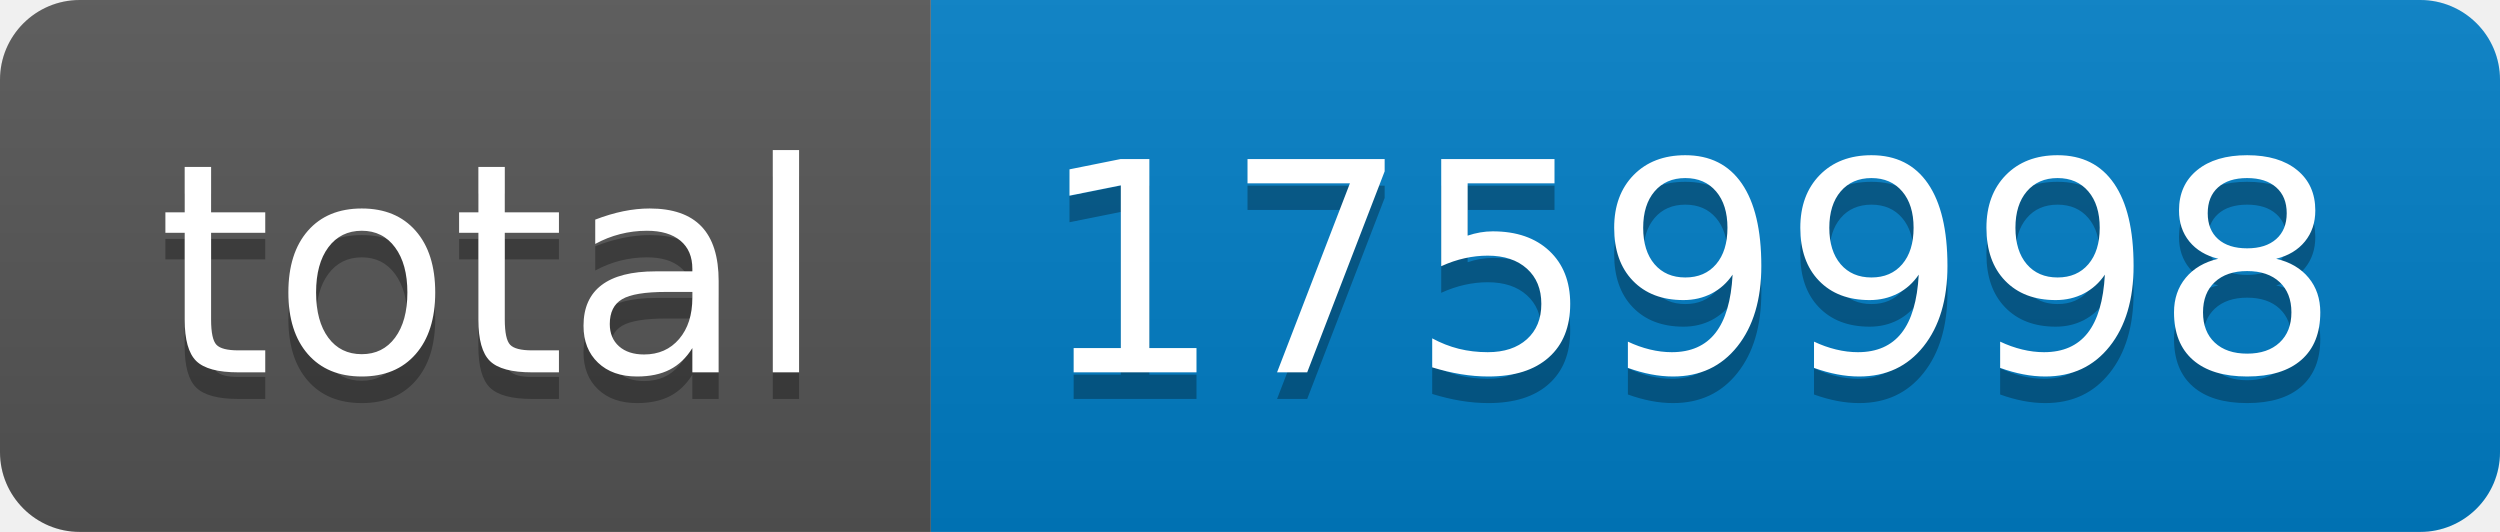
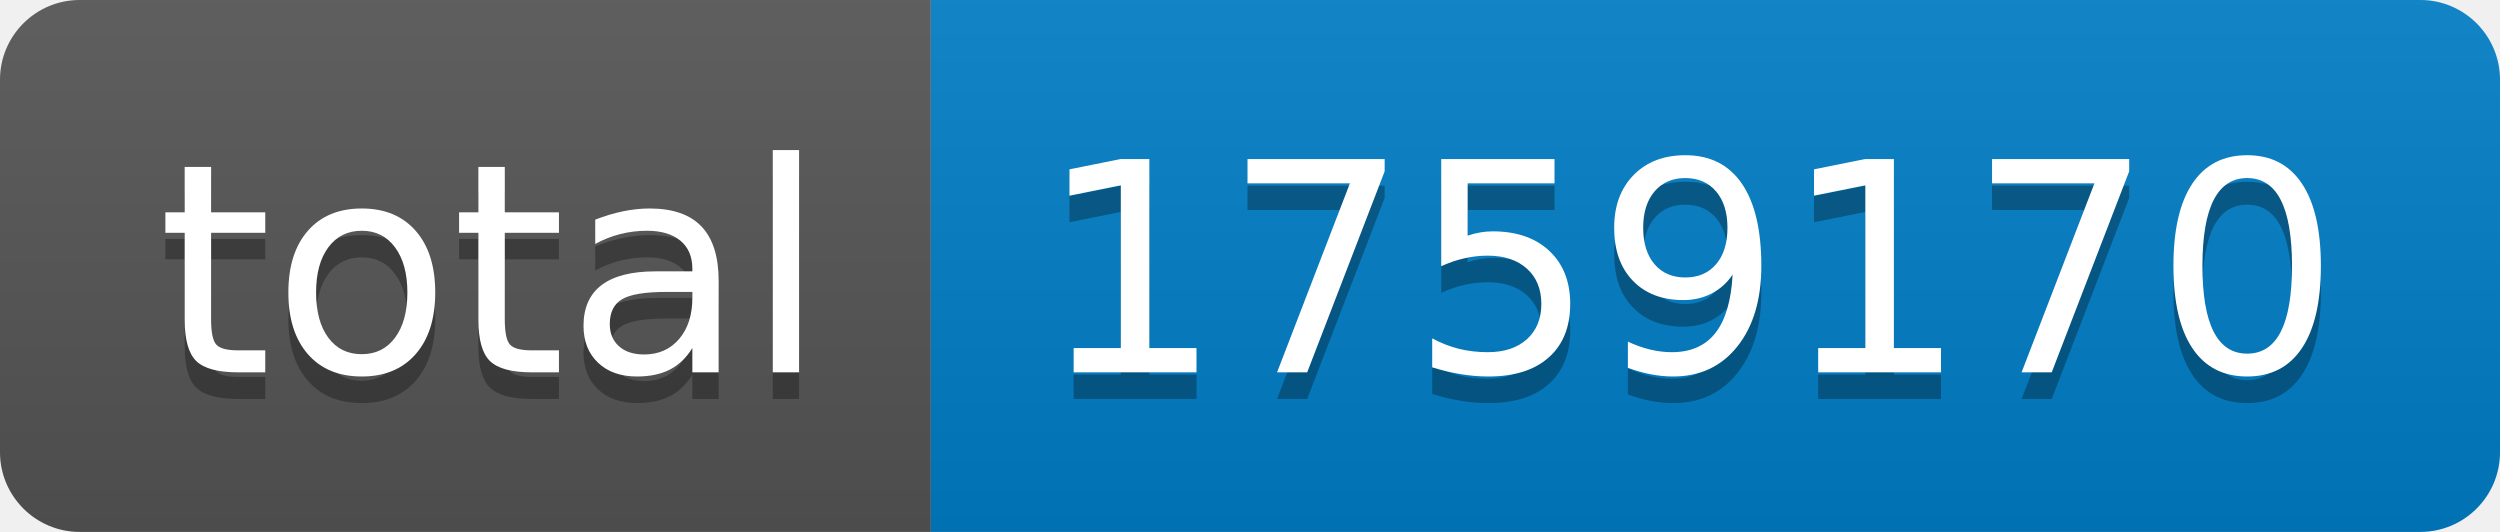
- <svg xmlns="http://www.w3.org/2000/svg" width="94" height="20" role="img" aria-label="total: 1759998">
+ <svg xmlns="http://www.w3.org/2000/svg" width="94" height="20" role="img" aria-label="total: 1759170">
  <linearGradient id="s" x2="0" y2="100%">
    <stop offset="0" stop-color="#bbb" stop-opacity=".1" />
    <stop offset="1" stop-opacity=".1" />
  </linearGradient>
  <clipPath id="r">
    <rect width="94" height="20" rx="3" fill="#fff" />
  </clipPath>
  <g clip-path="url(#r)">
    <rect width="35" height="20" fill="#555" />
    <rect x="35" width="59" height="20" fill="#007ec6" />
    <rect width="94" height="20" fill="url(#s)" />
  </g>
  <g fill="#fff" text-anchor="middle" font-family="Verdana,Geneva,DejaVu Sans,sans-serif" text-rendering="geometricPrecision" font-size="110">
    <text aria-hidden="true" x="185" y="150" fill="#010101" fill-opacity=".3" transform="scale(.1)" textLength="250">total</text>
    <text x="185" y="140" transform="scale(.1)" fill="#fff" textLength="250">total</text>
-     <text aria-hidden="true" x="635" y="150" fill="#010101" fill-opacity=".3" transform="scale(.1)" textLength="490">1759998</text>
-     <text x="635" y="140" transform="scale(.1)" fill="#fff" textLength="490">1759998</text>
+     <text aria-hidden="true" x="635" y="150" fill="#010101" fill-opacity=".3" transform="scale(.1)" textLength="490">1759170</text>
+     <text x="635" y="140" transform="scale(.1)" fill="#fff" textLength="490">1759170</text>
  </g>
</svg>
